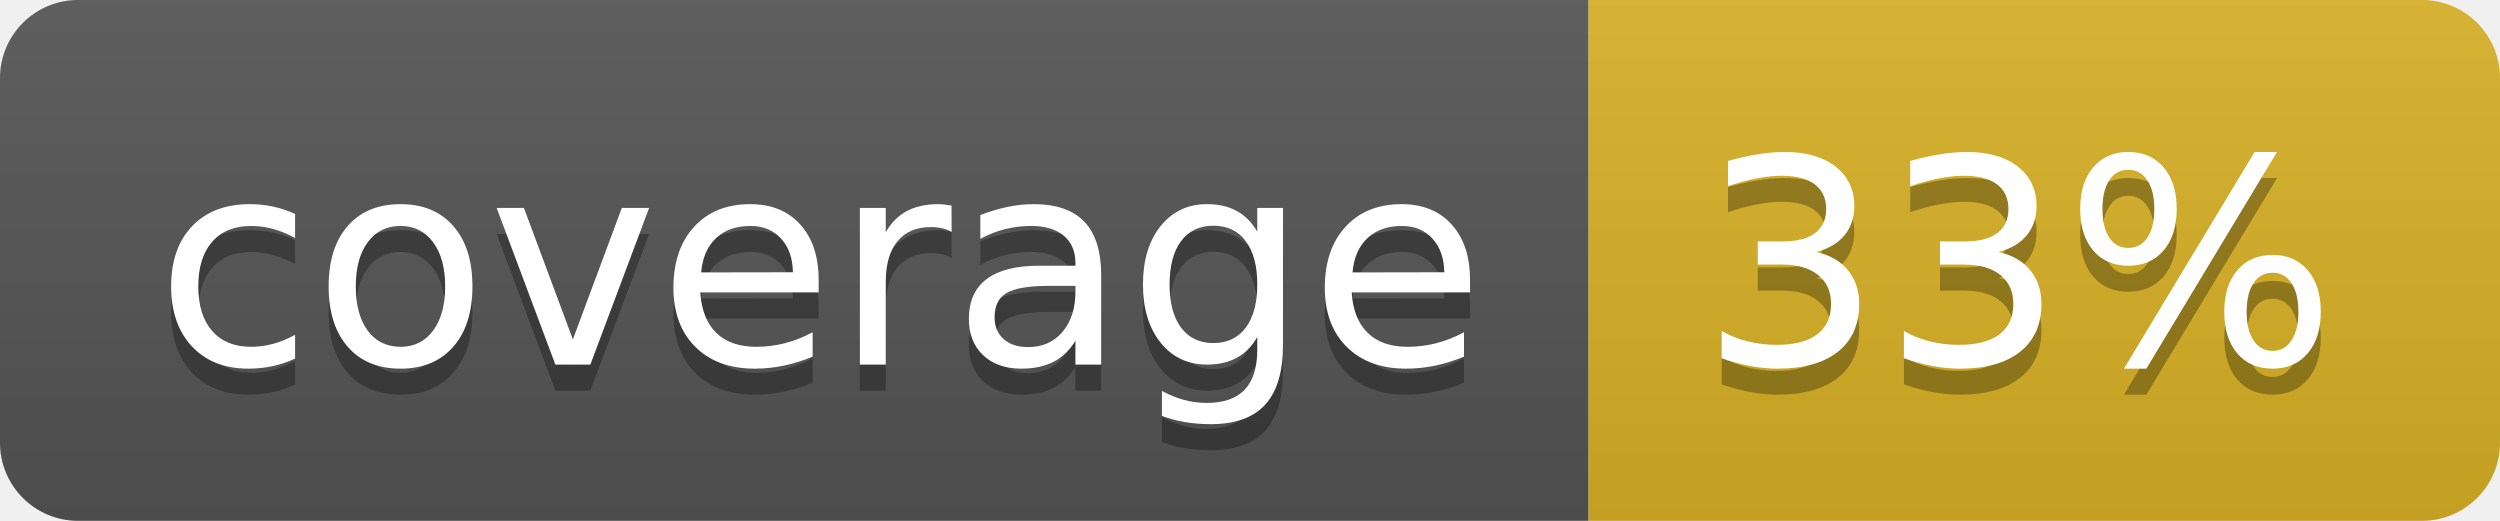
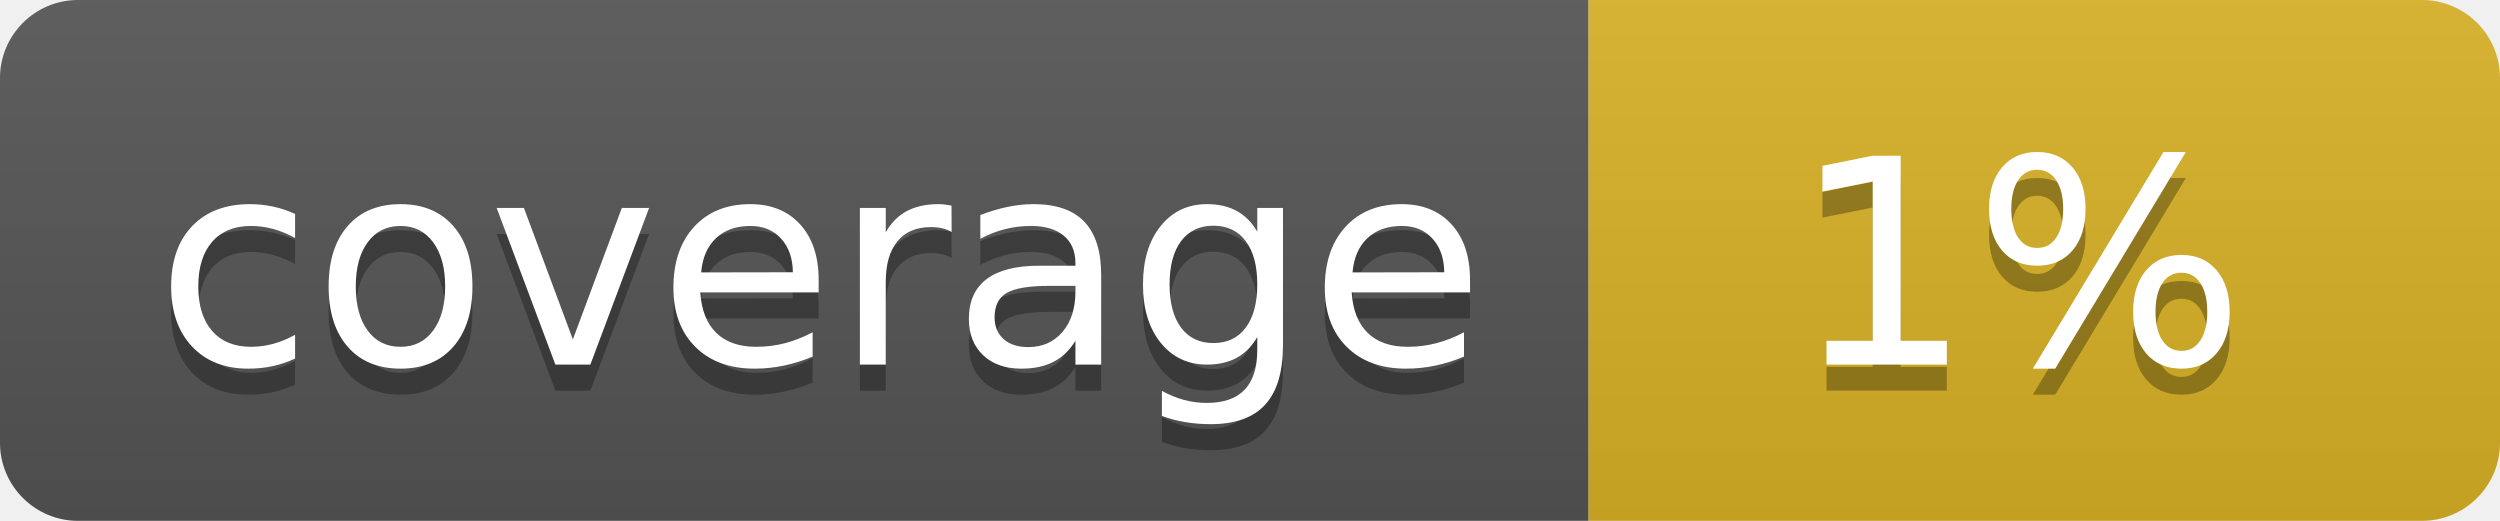
<svg xmlns="http://www.w3.org/2000/svg" width="96" height="20">
  <linearGradient id="b" x2="0" y2="100%">
    <stop offset="0" stop-color="#bbb" stop-opacity=".1" />
    <stop offset="1" stop-opacity=".1" />
  </linearGradient>
  <clipPath id="a">
    <rect width="96" height="20" rx="3" fill="#fff" />
  </clipPath>
  <g clip-path="url(#a)">
    <path fill="#555" d="M0 0h61v20H0z" />
    <path fill="#D9B226" d="M61 0h35v20H61z" />
    <path fill="url(#b)" d="M0 0h96v20H0z" />
  </g>
  <g fill="#fff" text-anchor="middle" font-family="DejaVu Sans,Verdana,Geneva,sans-serif" font-size="110">
    <text x="315" y="150" fill="#010101" fill-opacity=".3" transform="scale(.1)" textLength="510">coverage</text>
    <text x="315" y="140" transform="scale(.1)" textLength="510">coverage</text>
-     <text x="775" y="150" fill="#010101" fill-opacity=".3" transform="scale(.1)" textLength="250">33%</text>
-     <text x="775" y="140" transform="scale(.1)" textLength="250">33%</text>
+     <text x="775" y="150" fill="#010101" fill-opacity=".3" transform="scale(.1)" textLength="250">1%</text>
+     <text x="775" y="140" transform="scale(.1)" textLength="250">1%</text>
  </g>
</svg>
